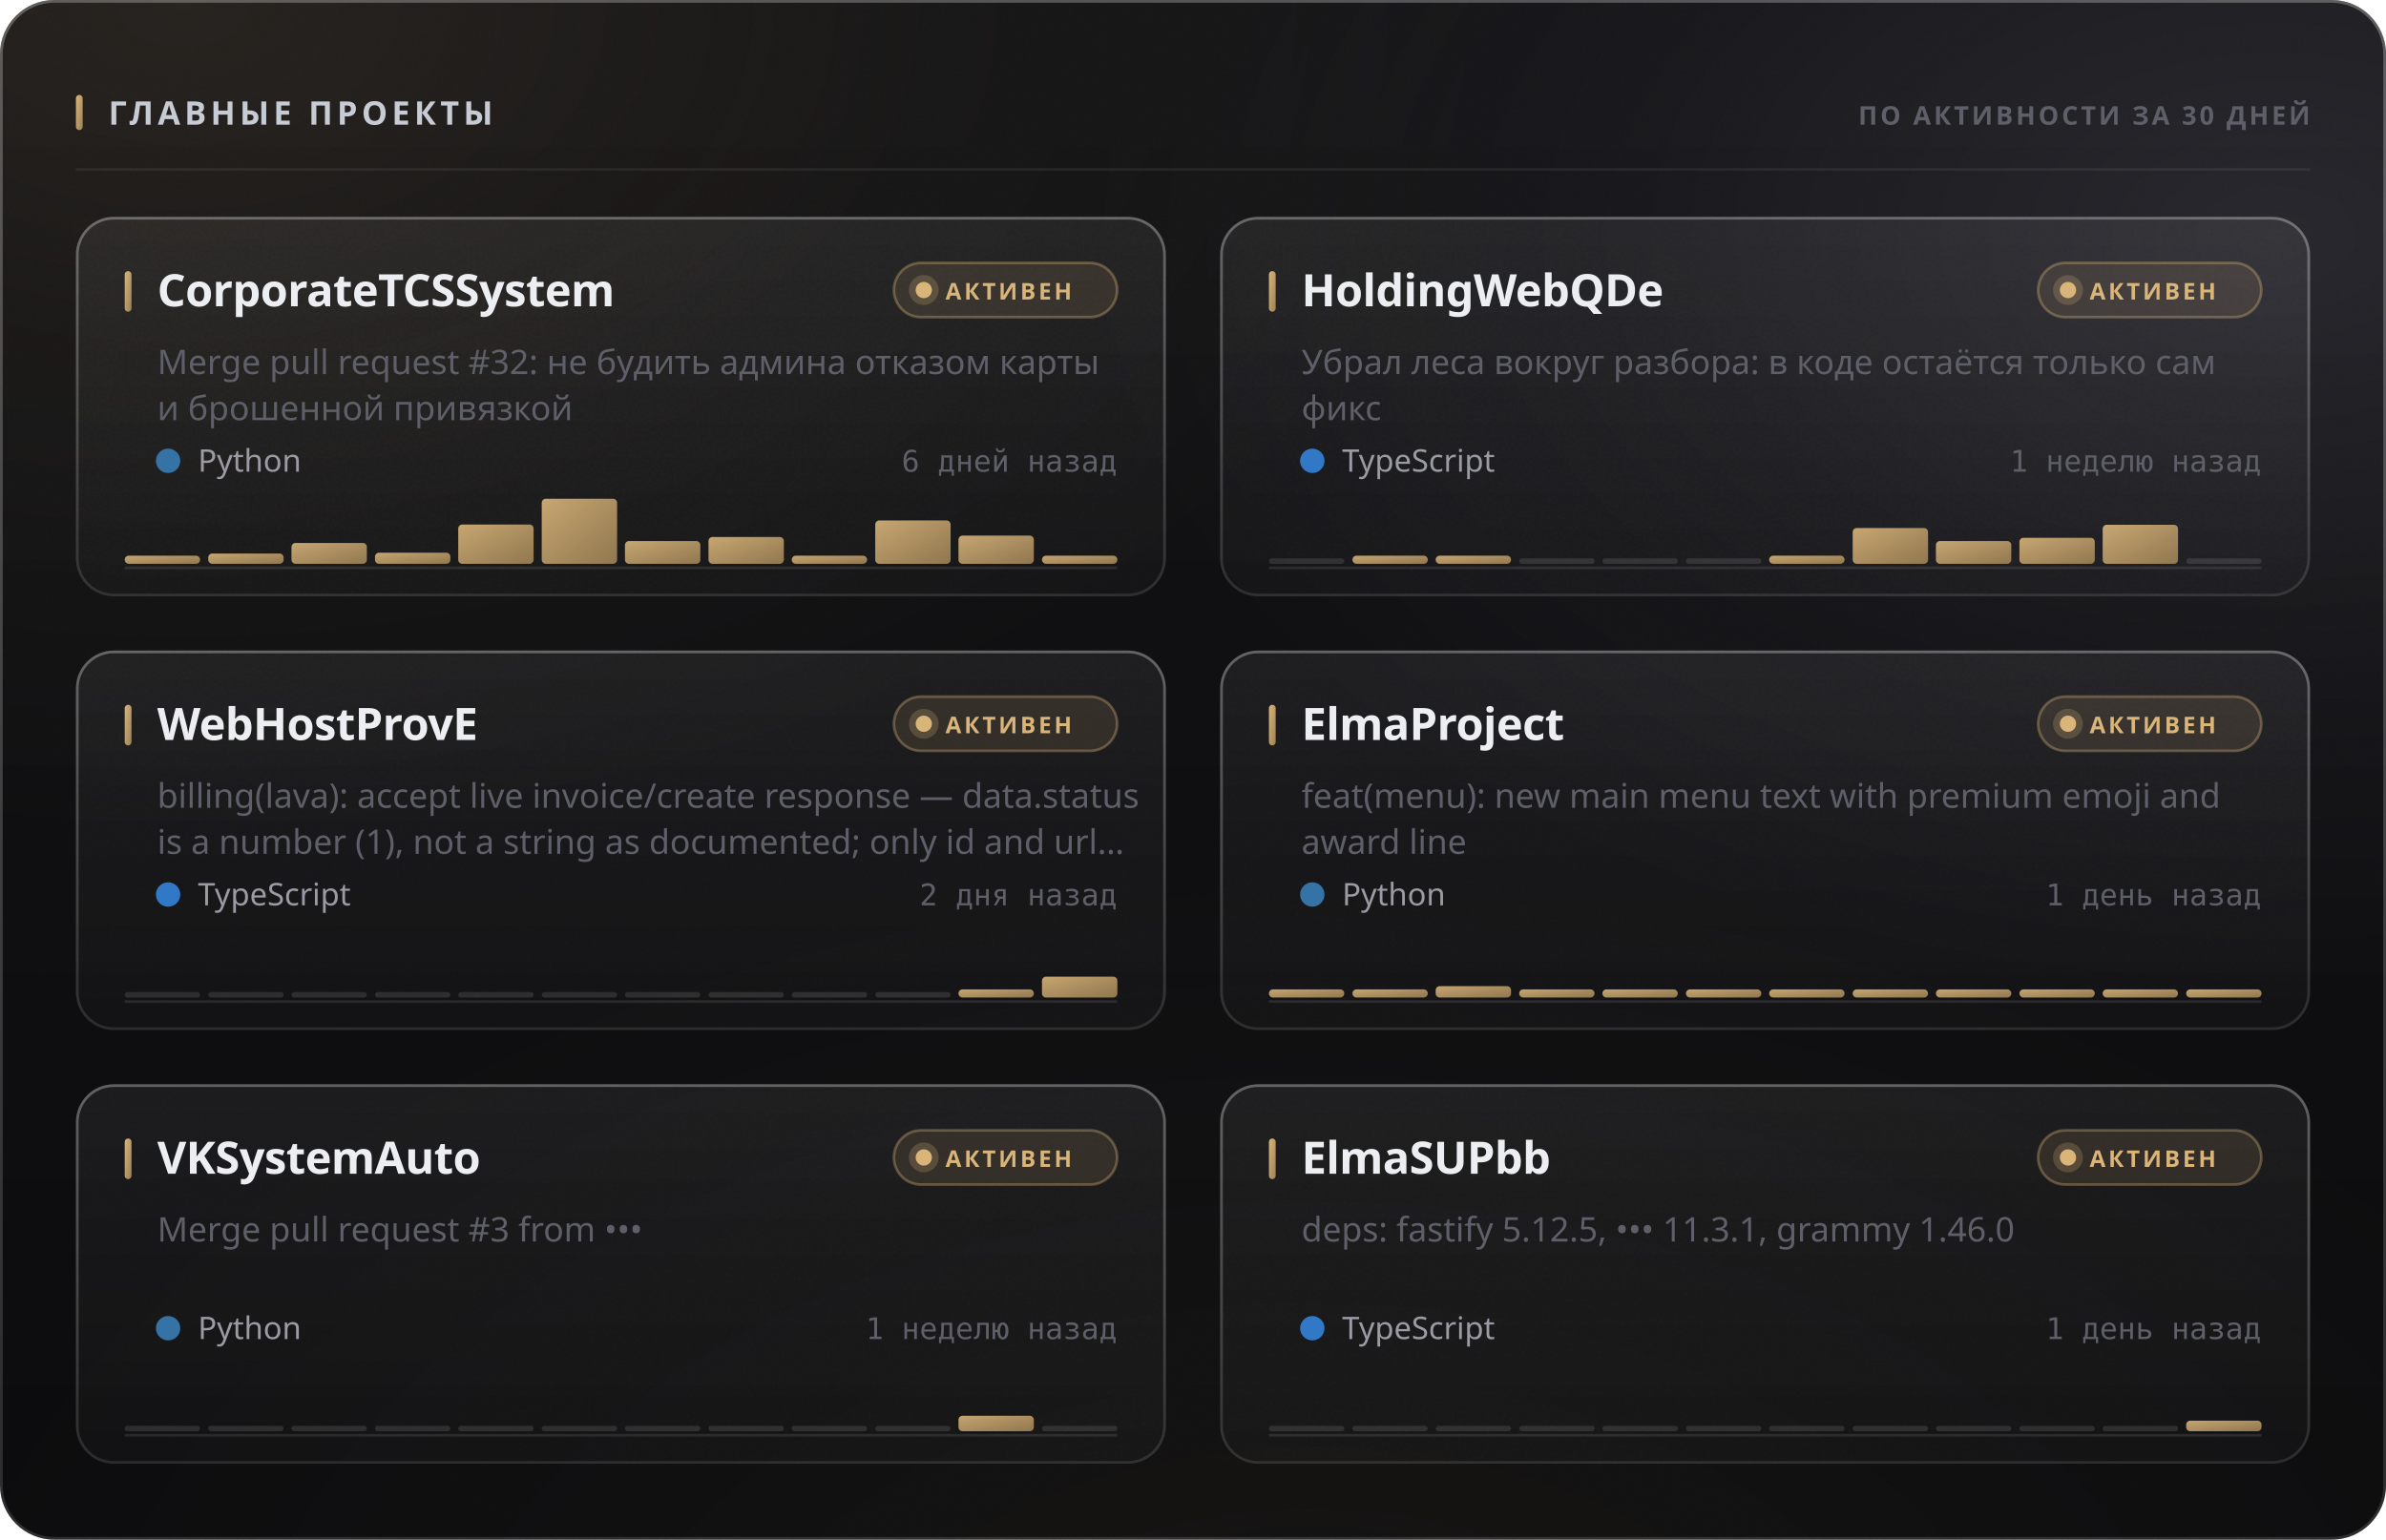
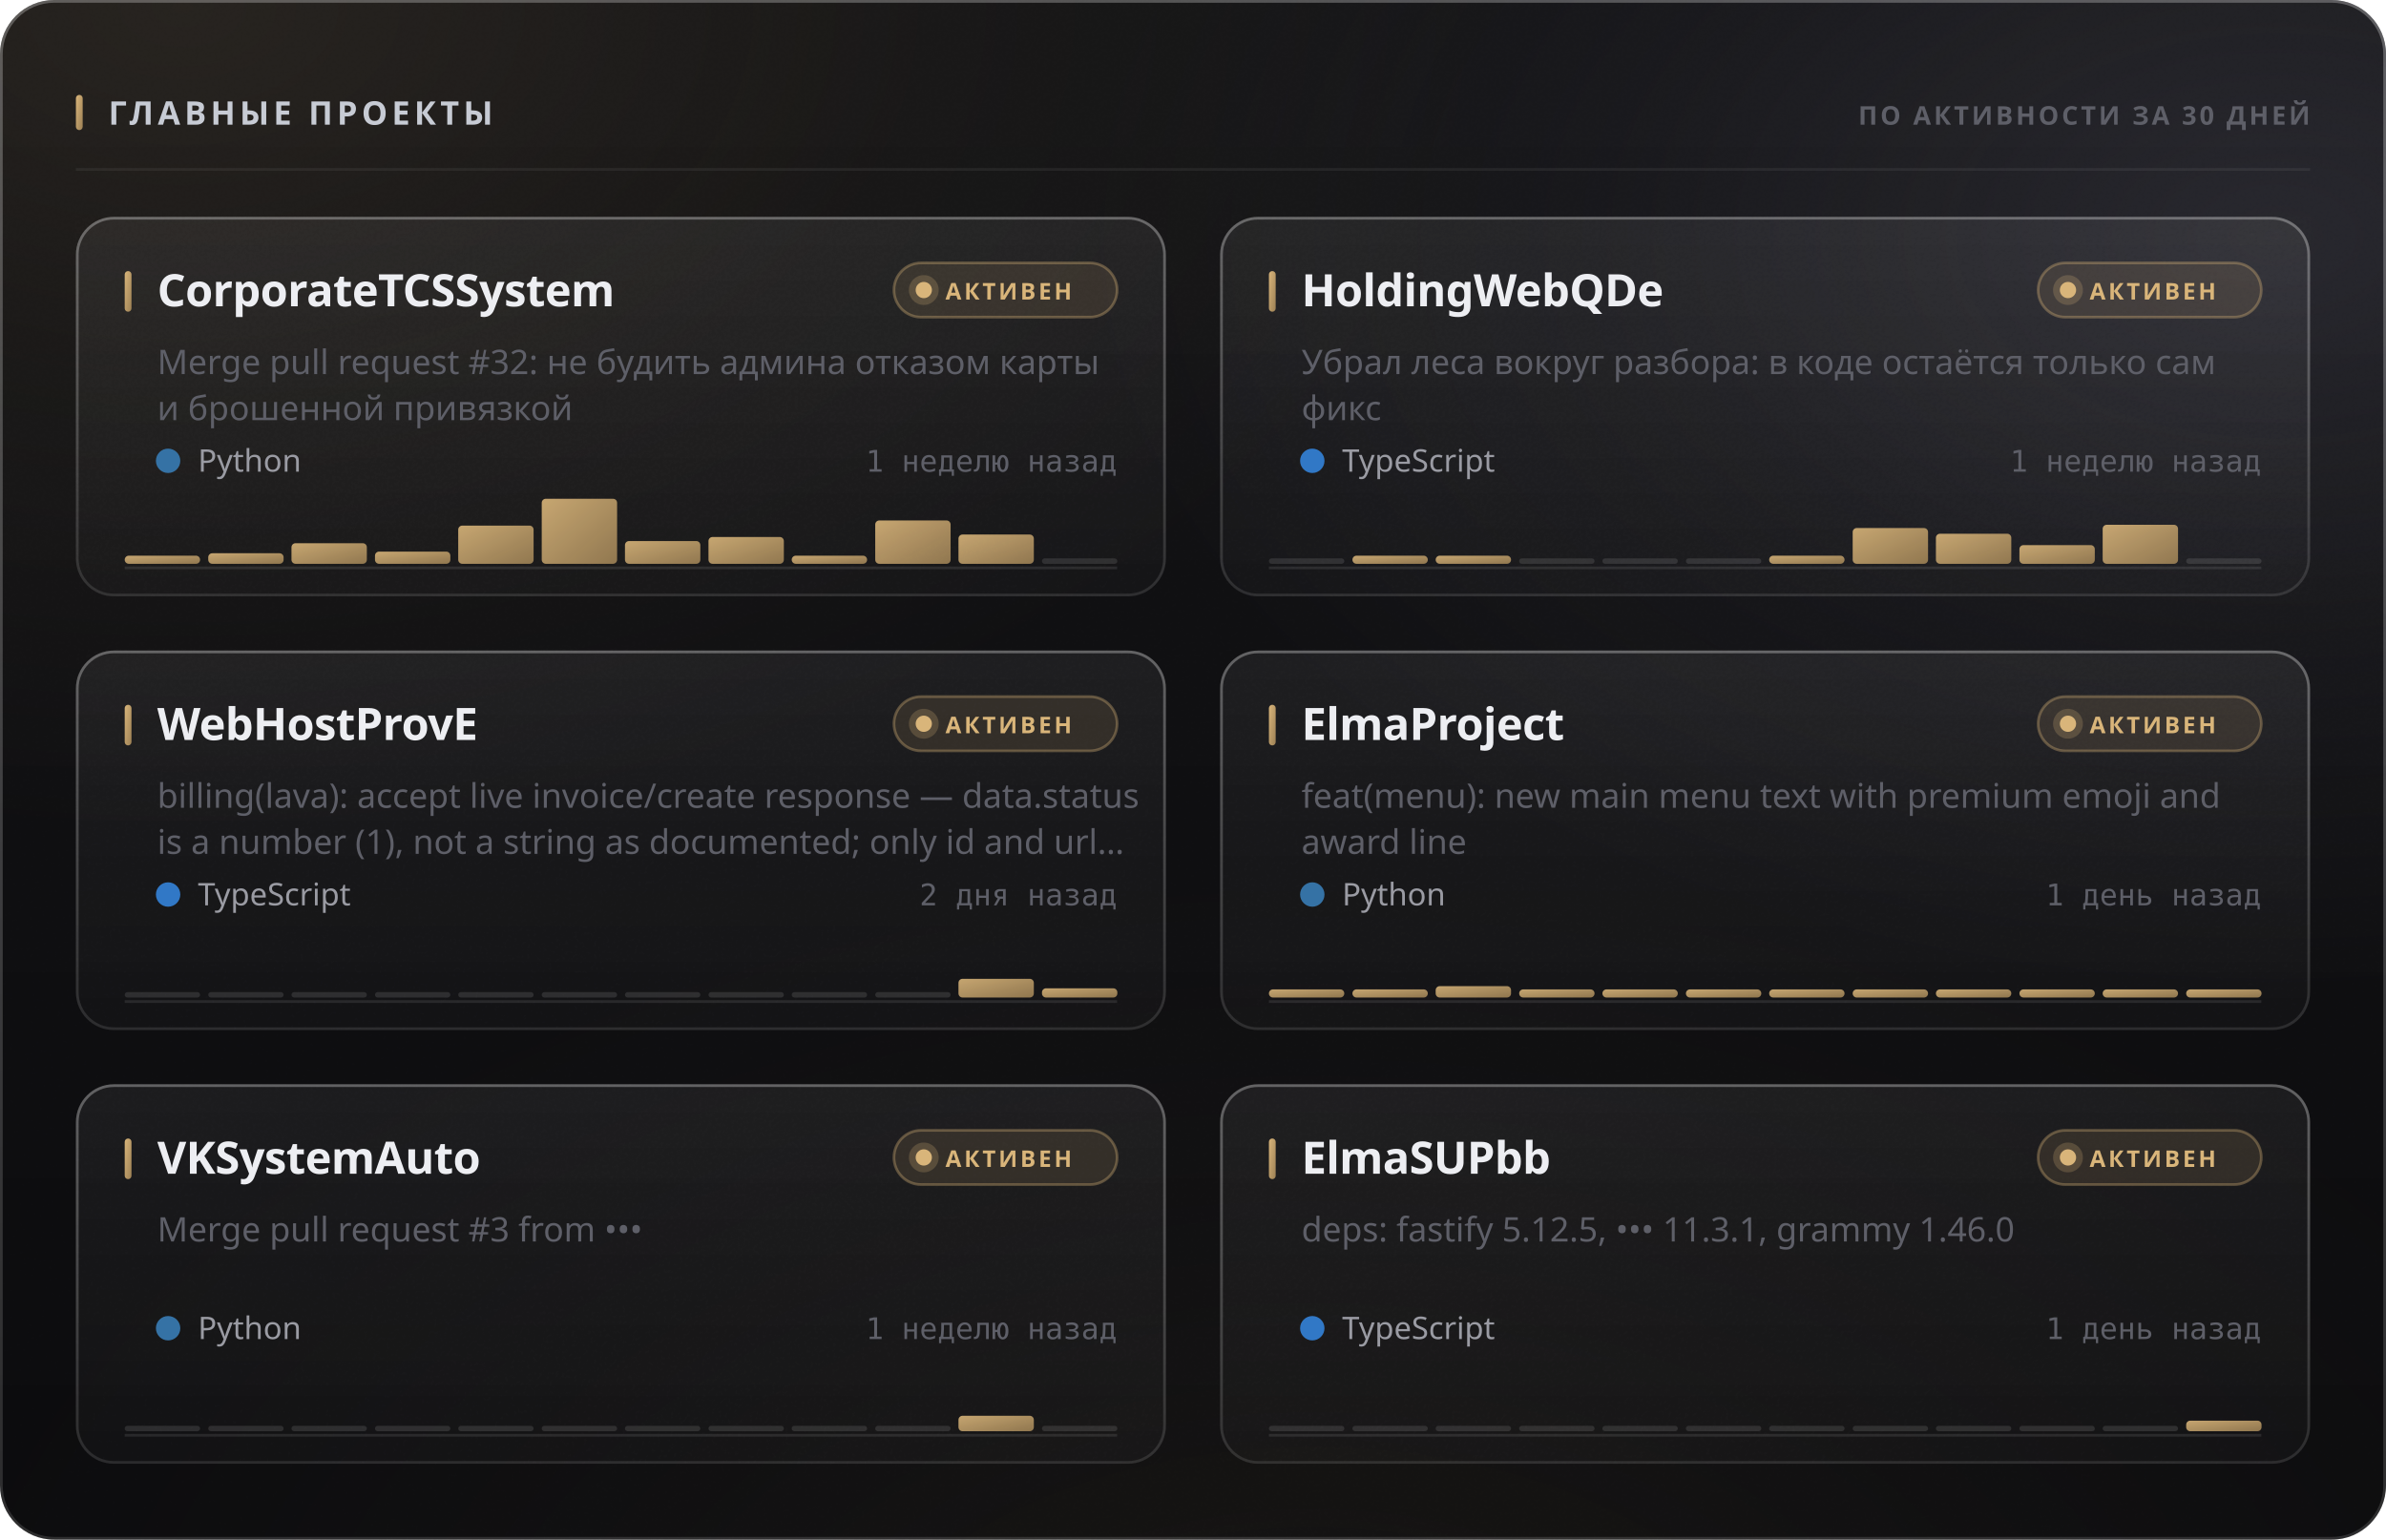
<svg xmlns="http://www.w3.org/2000/svg" width="880" height="568" viewBox="0 0 880 568" role="img">
  <style>
  text { font-family: -apple-system, BlinkMacSystemFont, 'Segoe UI', 'Noto Sans', Helvetica, Arial, sans-serif; }
  .mono { font-family: ui-monospace, 'SF Mono', 'Cascadia Mono', 'DejaVu Sans Mono', Menlo, Consolas, monospace; font-variant-numeric: tabular-nums; }
  .caps { letter-spacing: .1em; text-transform: uppercase; }

  @keyframes sheen  { from { transform: translateX(-120%); } to { transform: translateX(260%); } }
  @keyframes rise   { from { opacity: 0; transform: translateY(6px); } to { opacity: 1; transform: none; } }
  @keyframes slide  { from { opacity: 0; transform: translateX(-8px); } to { opacity: 1; transform: none; } }
  @keyframes grow   { from { transform: scaleY(0); } to { transform: scaleY(1); } }
  @keyframes widen  { from { transform: scaleX(0); } to { transform: scaleX(1); } }
  @keyframes draw   { from { stroke-dashoffset: 200; } to { stroke-dashoffset: 0; } }

  .sheen { animation: sheen 5.5s cubic-bezier(.45,0,.2,1) infinite; }
  .rise  { animation: rise .5s cubic-bezier(.16,1,.3,1) both; }
  .slide { animation: slide .42s cubic-bezier(.16,1,.3,1) both; }
  .bar   { transform-box: fill-box; transform-origin: 50% 100%;
           animation: grow .62s cubic-bezier(.16,1,.3,1) both; }
  .fill  { transform-box: fill-box; transform-origin: 0% 50%;
           animation: widen .8s cubic-bezier(.16,1,.3,1) both; }
  /* The hidden start state lives in the keyframes, never in the static rule.
     A renderer that ignores CSS animations then falls back to the FINISHED
     state — a drawn line, visible text — instead of an empty panel. */
  .spark { stroke-dasharray: 200;
           animation: draw 1.1s cubic-bezier(.16,1,.3,1) both; }

  @media (prefers-reduced-motion: reduce) {
    .sheen { animation: none; opacity: 0; }
    .rise, .slide, .bar, .fill, .spark { animation: none; opacity: 1; transform: none;
                                         stroke-dashoffset: 0; }
  }</style>
  <defs>
    <filter id="grain5" x="0" y="0" width="100%" height="100%">
      <feTurbulence type="fractalNoise" baseFrequency="0.85" numOctaves="3" stitchTiles="stitch" />
      <feColorMatrix type="saturate" values="0" />
    </filter>
    <linearGradient id="accent1" x1="0" y1="0" x2="1" y2="1">
      <stop offset="0%" stop-color="#d9b57a" />
      <stop offset="100%" stop-color="#9d8155" />
    </linearGradient>
    <radialGradient id="aurora6" cx="0.08" cy="0" r="0.55">
      <stop offset="0%" stop-color="#d9b47a" stop-opacity="0.1" />
      <stop offset="55%" stop-color="#d9b47a" stop-opacity="0.035" />
      <stop offset="100%" stop-color="#d9b47a" stop-opacity="0" />
    </radialGradient>
    <radialGradient id="aurora7" cx="0.95" cy="0.15" r="0.5">
      <stop offset="0%" stop-color="#706f83" stop-opacity="0.22" />
      <stop offset="55%" stop-color="#706f83" stop-opacity="0.077" />
      <stop offset="100%" stop-color="#706f83" stop-opacity="0" />
    </radialGradient>
    <radialGradient id="aurora8" cx="0.55" cy="1.15" r="0.6">
      <stop offset="0%" stop-color="#b39b74" stop-opacity="0.07" />
      <stop offset="55%" stop-color="#b39b74" stop-opacity="0.025" />
      <stop offset="100%" stop-color="#b39b74" stop-opacity="0" />
    </radialGradient>
    <linearGradient id="glass2" x1="0" y1="0" x2="0" y2="1">
      <stop offset="0%" stop-color="#ffffff" stop-opacity="0.036" />
      <stop offset="100%" stop-color="#ffffff" stop-opacity="0.007" />
    </linearGradient>
    <linearGradient id="rim3" x1="0" y1="0" x2="0" y2="1">
      <stop offset="0%" stop-color="#ffffff" stop-opacity="0.182" />
      <stop offset="100%" stop-color="#ffffff" stop-opacity="0.025" />
    </linearGradient>
    <linearGradient id="spec4" x1="0" y1="0" x2="1" y2="0">
      <stop offset="0%" stop-color="#ffffff" stop-opacity="0" />
      <stop offset="35%" stop-color="#ffffff" stop-opacity="0.336" />
      <stop offset="70%" stop-color="#ffffff" stop-opacity="0.118" />
      <stop offset="100%" stop-color="#ffffff" stop-opacity="0" />
    </linearGradient>
    <linearGradient id="cardglass9" x1="0" y1="0" x2="0" y2="1">
      <stop offset="0%" stop-color="#ffffff" stop-opacity="0.06" />
      <stop offset="100%" stop-color="#ffffff" stop-opacity="0.018" />
    </linearGradient>
    <linearGradient id="cardrim10" x1="0" y1="0" x2="0" y2="1">
      <stop offset="0%" stop-color="#ffffff" stop-opacity="0.26" />
      <stop offset="100%" stop-color="#ffffff" stop-opacity="0.05" />
    </linearGradient>
    <linearGradient id="cardspec11" x1="0" y1="0" x2="1" y2="0">
      <stop offset="0%" stop-color="#ffffff" stop-opacity="0" />
      <stop offset="35%" stop-color="#ffffff" stop-opacity="0.42" />
      <stop offset="70%" stop-color="#ffffff" stop-opacity="0.147" />
      <stop offset="100%" stop-color="#ffffff" stop-opacity="0" />
    </linearGradient>
    <linearGradient id="cardglass12" x1="0" y1="0" x2="0" y2="1">
      <stop offset="0%" stop-color="#ffffff" stop-opacity="0.06" />
      <stop offset="100%" stop-color="#ffffff" stop-opacity="0.018" />
    </linearGradient>
    <linearGradient id="cardrim13" x1="0" y1="0" x2="0" y2="1">
      <stop offset="0%" stop-color="#ffffff" stop-opacity="0.26" />
      <stop offset="100%" stop-color="#ffffff" stop-opacity="0.05" />
    </linearGradient>
    <linearGradient id="cardspec14" x1="0" y1="0" x2="1" y2="0">
      <stop offset="0%" stop-color="#ffffff" stop-opacity="0" />
      <stop offset="35%" stop-color="#ffffff" stop-opacity="0.42" />
      <stop offset="70%" stop-color="#ffffff" stop-opacity="0.147" />
      <stop offset="100%" stop-color="#ffffff" stop-opacity="0" />
    </linearGradient>
    <linearGradient id="cardglass15" x1="0" y1="0" x2="0" y2="1">
      <stop offset="0%" stop-color="#ffffff" stop-opacity="0.06" />
      <stop offset="100%" stop-color="#ffffff" stop-opacity="0.018" />
    </linearGradient>
    <linearGradient id="cardrim16" x1="0" y1="0" x2="0" y2="1">
      <stop offset="0%" stop-color="#ffffff" stop-opacity="0.26" />
      <stop offset="100%" stop-color="#ffffff" stop-opacity="0.05" />
    </linearGradient>
    <linearGradient id="cardspec17" x1="0" y1="0" x2="1" y2="0">
      <stop offset="0%" stop-color="#ffffff" stop-opacity="0" />
      <stop offset="35%" stop-color="#ffffff" stop-opacity="0.42" />
      <stop offset="70%" stop-color="#ffffff" stop-opacity="0.147" />
      <stop offset="100%" stop-color="#ffffff" stop-opacity="0" />
    </linearGradient>
    <linearGradient id="cardglass18" x1="0" y1="0" x2="0" y2="1">
      <stop offset="0%" stop-color="#ffffff" stop-opacity="0.06" />
      <stop offset="100%" stop-color="#ffffff" stop-opacity="0.018" />
    </linearGradient>
    <linearGradient id="cardrim19" x1="0" y1="0" x2="0" y2="1">
      <stop offset="0%" stop-color="#ffffff" stop-opacity="0.26" />
      <stop offset="100%" stop-color="#ffffff" stop-opacity="0.05" />
    </linearGradient>
    <linearGradient id="cardspec20" x1="0" y1="0" x2="1" y2="0">
      <stop offset="0%" stop-color="#ffffff" stop-opacity="0" />
      <stop offset="35%" stop-color="#ffffff" stop-opacity="0.42" />
      <stop offset="70%" stop-color="#ffffff" stop-opacity="0.147" />
      <stop offset="100%" stop-color="#ffffff" stop-opacity="0" />
    </linearGradient>
    <linearGradient id="cardglass21" x1="0" y1="0" x2="0" y2="1">
      <stop offset="0%" stop-color="#ffffff" stop-opacity="0.06" />
      <stop offset="100%" stop-color="#ffffff" stop-opacity="0.018" />
    </linearGradient>
    <linearGradient id="cardrim22" x1="0" y1="0" x2="0" y2="1">
      <stop offset="0%" stop-color="#ffffff" stop-opacity="0.26" />
      <stop offset="100%" stop-color="#ffffff" stop-opacity="0.05" />
    </linearGradient>
    <linearGradient id="cardspec23" x1="0" y1="0" x2="1" y2="0">
      <stop offset="0%" stop-color="#ffffff" stop-opacity="0" />
      <stop offset="35%" stop-color="#ffffff" stop-opacity="0.42" />
      <stop offset="70%" stop-color="#ffffff" stop-opacity="0.147" />
      <stop offset="100%" stop-color="#ffffff" stop-opacity="0" />
    </linearGradient>
    <linearGradient id="cardglass24" x1="0" y1="0" x2="0" y2="1">
      <stop offset="0%" stop-color="#ffffff" stop-opacity="0.06" />
      <stop offset="100%" stop-color="#ffffff" stop-opacity="0.018" />
    </linearGradient>
    <linearGradient id="cardrim25" x1="0" y1="0" x2="0" y2="1">
      <stop offset="0%" stop-color="#ffffff" stop-opacity="0.26" />
      <stop offset="100%" stop-color="#ffffff" stop-opacity="0.05" />
    </linearGradient>
    <linearGradient id="cardspec26" x1="0" y1="0" x2="1" y2="0">
      <stop offset="0%" stop-color="#ffffff" stop-opacity="0" />
      <stop offset="35%" stop-color="#ffffff" stop-opacity="0.42" />
      <stop offset="70%" stop-color="#ffffff" stop-opacity="0.147" />
      <stop offset="100%" stop-color="#ffffff" stop-opacity="0" />
    </linearGradient>
  </defs>
  <rect width="880" height="568" rx="20" fill="#0a0a0c" />
  <rect width="880" height="568" rx="20" fill="url(#aurora6)" />
  <rect width="880" height="568" rx="20" fill="url(#aurora7)" />
  <rect width="880" height="568" rx="20" fill="url(#aurora8)" />
  <rect width="880" height="568" rx="20" fill="url(#glass2)" />
  <rect width="880" height="568" rx="20" filter="url(#grain5)" opacity="0.085" style="mix-blend-mode:overlay" />
  <rect x=".5" y=".5" width="879" height="567" rx="19.5" fill="none" stroke="rgba(255,255,255,0.11)" />
  <rect x=".5" y=".5" width="879" height="567" rx="19.5" fill="none" stroke="url(#rim3)" />
  <path d="M20 1 H860" stroke="url(#spec4)" stroke-width="1.2" fill="none" />
  <rect x="28" y="35" width="2.5" height="13" rx="1.25" fill="url(#accent1)" />
  <text x="40" y="46" font-size="12" font-weight="700" fill="#c7cbd4" letter-spacing="0.13em">ГЛАВНЫЕ ПРОЕКТЫ</text>
  <text x="852" y="46" font-size="9.5" font-weight="600" fill="#5e5f68" text-anchor="end" letter-spacing="0.11em">ПО АКТИВНОСТИ ЗА 30 ДНЕЙ</text>
  <path d="M28 62.5 H852" stroke="rgba(255,255,255,0.06)" stroke-width="1" />
  <g class="rise" opacity="1" style="">
    <rect x="28" y="80" width="402" height="140" rx="14" fill="url(#cardglass9)" />
    <rect x="28" y="80" width="402" height="140" rx="14" filter="url(#grain5)" opacity="0.068" style="mix-blend-mode:overlay" />
    <rect x="28.5" y="80.5" width="401" height="139" rx="13.5" fill="none" stroke="rgba(255,255,255,0.06)" />
    <rect x="28.5" y="80.5" width="401" height="139" rx="13.5" fill="none" stroke="url(#cardrim10)" />
    <path d="M42 81 H416" stroke="url(#cardspec11)" stroke-width="1" fill="none" />
    <rect x="46" y="100" width="2.5" height="15" rx="1.25" fill="url(#accent1)" />
    <text x="58" y="113" font-size="16.5" font-weight="700" fill="#edeef2" letter-spacing="-0.01em">CorporateTCSSystem</text>
    <rect x="329.709" y="97" width="82.291" height="20" rx="10" fill="rgba(217,181,122,0.12)" stroke="rgba(217,181,122,0.35)" />
    <circle cx="340.709" cy="107" r="3" fill="#d9b57a" />
    <circle cx="340.709" cy="107" r="5.5" fill="#d9b57a" opacity=".22" />
    <text x="348.709" y="110.5" font-size="8.5" font-weight="700" fill="#d9b57a" letter-spacing="0.12em">АКТИВЕН</text>
    <text x="58" y="138" font-size="12.5" font-weight="400" fill="#5e5f68">Merge pull request #32: не будить админа отказом карты</text>
    <text x="58" y="155" font-size="12.5" font-weight="400" fill="#5e5f68">и брошенной привязкой</text>
    <circle cx="62" cy="170" r="4.5" fill="#3572A5" />
    <text x="73" y="174" font-size="11.5" font-weight="400" fill="#9a9ba3">Python</text>
-     <text x="412" y="174" font-size="11" font-weight="400" fill="#5e5f68" text-anchor="end" class="mono">6 дней назад</text>
+     <text x="412" y="174" font-size="11" font-weight="400" fill="#5e5f68" text-anchor="end" class="mono">1 неделю назад</text>
    <path d="M46 209.5 H412" stroke="rgba(255,255,255,0.096)" stroke-width="1" />
    <g class="bar" style="animation-delay:0.18s">
      <rect x="46.0" y="205.0" width="27.8" height="3.0" rx="1.5" fill="url(#accent1)" opacity="0.9" />
-       <rect x="76.8" y="204.2" width="27.8" height="3.8" rx="1.5" fill="url(#accent1)" opacity="0.9" />
-       <rect x="107.5" y="200.3" width="27.8" height="7.7" rx="1.5" fill="url(#accent1)" opacity="0.9" />
-       <rect x="138.3" y="203.9" width="27.8" height="4.1" rx="1.5" fill="url(#accent1)" opacity="0.9" />
-       <rect x="169.0" y="193.5" width="27.8" height="14.5" rx="1.5" fill="url(#accent1)" opacity="0.9" />
+       <rect x="76.8" y="204.1" width="27.8" height="3.9" rx="1.5" fill="url(#accent1)" opacity="0.9" />
+       <rect x="107.5" y="200.4" width="27.8" height="7.6" rx="1.5" fill="url(#accent1)" opacity="0.9" />
+       <rect x="138.3" y="203.5" width="27.8" height="4.5" rx="1.5" fill="url(#accent1)" opacity="0.9" />
+       <rect x="169.0" y="193.9" width="27.8" height="14.1" rx="1.5" fill="url(#accent1)" opacity="0.9" />
      <rect x="199.8" y="184.0" width="27.8" height="24.0" rx="1.5" fill="url(#accent1)" opacity="0.9" />
      <rect x="230.5" y="199.6" width="27.8" height="8.4" rx="1.5" fill="url(#accent1)" opacity="0.9" />
      <rect x="261.3" y="198.1" width="27.8" height="9.9" rx="1.5" fill="url(#accent1)" opacity="0.9" />
      <rect x="292.0" y="205.0" width="27.8" height="3.0" rx="1.5" fill="url(#accent1)" opacity="0.9" />
      <rect x="322.8" y="192.0" width="27.8" height="16.0" rx="1.5" fill="url(#accent1)" opacity="0.9" />
-       <rect x="353.5" y="197.6" width="27.8" height="10.4" rx="1.5" fill="url(#accent1)" opacity="0.9" />
-       <rect x="384.3" y="205.0" width="27.8" height="3.0" rx="1.5" fill="url(#accent1)" opacity="0.9" />
+       <rect x="353.5" y="197.2" width="27.8" height="10.8" rx="1.5" fill="url(#accent1)" opacity="0.9" />
+       <rect x="384.3" y="206.0" width="27.8" height="2" rx="1" fill="rgba(255,255,255,0.11)" />
    </g>
  </g>
  <g class="rise" opacity="1" style=" animation-delay:0.055s;">
    <rect x="450" y="80" width="402" height="140" rx="14" fill="url(#cardglass12)" />
    <rect x="450" y="80" width="402" height="140" rx="14" filter="url(#grain5)" opacity="0.068" style="mix-blend-mode:overlay" />
    <rect x="450.5" y="80.5" width="401" height="139" rx="13.5" fill="none" stroke="rgba(255,255,255,0.06)" />
    <rect x="450.5" y="80.5" width="401" height="139" rx="13.5" fill="none" stroke="url(#cardrim13)" />
    <path d="M464 81 H838" stroke="url(#cardspec14)" stroke-width="1" fill="none" />
    <rect x="468" y="100" width="2.5" height="15" rx="1.25" fill="url(#accent1)" />
    <text x="480" y="113" font-size="16.5" font-weight="700" fill="#edeef2" letter-spacing="-0.01em">HoldingWebQDe</text>
    <rect x="751.709" y="97" width="82.291" height="20" rx="10" fill="rgba(217,181,122,0.12)" stroke="rgba(217,181,122,0.35)" />
    <circle cx="762.709" cy="107" r="3" fill="#d9b57a" />
    <circle cx="762.709" cy="107" r="5.5" fill="#d9b57a" opacity=".22" />
    <text x="770.709" y="110.5" font-size="8.5" font-weight="700" fill="#d9b57a" letter-spacing="0.12em">АКТИВЕН</text>
    <text x="480" y="138" font-size="12.5" font-weight="400" fill="#5e5f68">Убрал леса вокруг разбора: в коде остаётся только сам</text>
    <text x="480" y="155" font-size="12.5" font-weight="400" fill="#5e5f68">фикс</text>
    <circle cx="484" cy="170" r="4.5" fill="#3178c6" />
    <text x="495" y="174" font-size="11.5" font-weight="400" fill="#9a9ba3">TypeScript</text>
    <text x="834" y="174" font-size="11" font-weight="400" fill="#5e5f68" text-anchor="end" class="mono">1 неделю назад</text>
    <path d="M468 209.5 H834" stroke="rgba(255,255,255,0.096)" stroke-width="1" />
    <g class="bar" style="animation-delay:0.24s">
      <rect x="468.0" y="206.0" width="27.8" height="2" rx="1" fill="rgba(255,255,255,0.11)" />
      <rect x="498.8" y="205.0" width="27.8" height="3.0" rx="1.5" fill="url(#accent1)" opacity="0.9" />
      <rect x="529.5" y="205.0" width="27.8" height="3.0" rx="1.5" fill="url(#accent1)" opacity="0.9" />
      <rect x="560.3" y="206.0" width="27.8" height="2" rx="1" fill="rgba(255,255,255,0.11)" />
      <rect x="591.0" y="206.0" width="27.8" height="2" rx="1" fill="rgba(255,255,255,0.11)" />
      <rect x="621.8" y="206.0" width="27.8" height="2" rx="1" fill="rgba(255,255,255,0.11)" />
      <rect x="652.5" y="205.0" width="27.8" height="3.0" rx="1.5" fill="url(#accent1)" opacity="0.9" />
      <rect x="683.3" y="194.8" width="27.8" height="13.2" rx="1.5" fill="url(#accent1)" opacity="0.9" />
-       <rect x="714.0" y="199.6" width="27.8" height="8.4" rx="1.5" fill="url(#accent1)" opacity="0.9" />
-       <rect x="744.8" y="198.4" width="27.8" height="9.6" rx="1.5" fill="url(#accent1)" opacity="0.9" />
+       <rect x="714.0" y="196.9" width="27.8" height="11.1" rx="1.5" fill="url(#accent1)" opacity="0.9" />
+       <rect x="744.8" y="201.1" width="27.8" height="6.9" rx="1.5" fill="url(#accent1)" opacity="0.9" />
      <rect x="775.5" y="193.6" width="27.8" height="14.4" rx="1.5" fill="url(#accent1)" opacity="0.9" />
      <rect x="806.3" y="206.0" width="27.8" height="2" rx="1" fill="rgba(255,255,255,0.11)" />
    </g>
  </g>
  <g class="rise" opacity="1" style=" animation-delay:0.110s;">
    <rect x="28" y="240" width="402" height="140" rx="14" fill="url(#cardglass15)" />
    <rect x="28" y="240" width="402" height="140" rx="14" filter="url(#grain5)" opacity="0.068" style="mix-blend-mode:overlay" />
    <rect x="28.5" y="240.5" width="401" height="139" rx="13.5" fill="none" stroke="rgba(255,255,255,0.06)" />
    <rect x="28.5" y="240.5" width="401" height="139" rx="13.5" fill="none" stroke="url(#cardrim16)" />
    <path d="M42 241 H416" stroke="url(#cardspec17)" stroke-width="1" fill="none" />
    <rect x="46" y="260" width="2.5" height="15" rx="1.25" fill="url(#accent1)" />
    <text x="58" y="273" font-size="16.5" font-weight="700" fill="#edeef2" letter-spacing="-0.01em">WebHostProvE</text>
    <rect x="329.709" y="257" width="82.291" height="20" rx="10" fill="rgba(217,181,122,0.12)" stroke="rgba(217,181,122,0.35)" />
    <circle cx="340.709" cy="267" r="3" fill="#d9b57a" />
    <circle cx="340.709" cy="267" r="5.5" fill="#d9b57a" opacity=".22" />
    <text x="348.709" y="270.5" font-size="8.5" font-weight="700" fill="#d9b57a" letter-spacing="0.12em">АКТИВЕН</text>
    <text x="58" y="298" font-size="12.5" font-weight="400" fill="#5e5f68">billing(lava): accept live invoice/create response — data.status</text>
    <text x="58" y="315" font-size="12.5" font-weight="400" fill="#5e5f68">is a number (1), not a string as documented; only id and url…</text>
    <circle cx="62" cy="330" r="4.5" fill="#3178c6" />
    <text x="73" y="334" font-size="11.5" font-weight="400" fill="#9a9ba3">TypeScript</text>
    <text x="412" y="334" font-size="11" font-weight="400" fill="#5e5f68" text-anchor="end" class="mono">2 дня назад</text>
    <path d="M46 369.5 H412" stroke="rgba(255,255,255,0.096)" stroke-width="1" />
    <g class="bar" style="animation-delay:0.3s">
      <rect x="46.0" y="366.0" width="27.8" height="2" rx="1" fill="rgba(255,255,255,0.11)" />
      <rect x="76.8" y="366.0" width="27.8" height="2" rx="1" fill="rgba(255,255,255,0.11)" />
      <rect x="107.5" y="366.0" width="27.8" height="2" rx="1" fill="rgba(255,255,255,0.11)" />
      <rect x="138.3" y="366.0" width="27.8" height="2" rx="1" fill="rgba(255,255,255,0.11)" />
      <rect x="169.0" y="366.0" width="27.8" height="2" rx="1" fill="rgba(255,255,255,0.11)" />
      <rect x="199.8" y="366.0" width="27.8" height="2" rx="1" fill="rgba(255,255,255,0.11)" />
      <rect x="230.5" y="366.0" width="27.8" height="2" rx="1" fill="rgba(255,255,255,0.11)" />
      <rect x="261.3" y="366.0" width="27.8" height="2" rx="1" fill="rgba(255,255,255,0.11)" />
      <rect x="292.0" y="366.0" width="27.8" height="2" rx="1" fill="rgba(255,255,255,0.11)" />
      <rect x="322.8" y="366.0" width="27.8" height="2" rx="1" fill="rgba(255,255,255,0.11)" />
-       <rect x="353.5" y="365.0" width="27.8" height="3.0" rx="1.5" fill="url(#accent1)" opacity="0.9" />
-       <rect x="384.3" y="360.3" width="27.8" height="7.7" rx="1.5" fill="url(#accent1)" opacity="0.9" />
+       <rect x="353.5" y="361.1" width="27.8" height="6.9" rx="1.5" fill="url(#accent1)" opacity="0.9" />
+       <rect x="384.3" y="364.6" width="27.8" height="3.4" rx="1.5" fill="url(#accent1)" opacity="0.9" />
    </g>
  </g>
  <g class="rise" opacity="1" style=" animation-delay:0.165s;">
    <rect x="450" y="240" width="402" height="140" rx="14" fill="url(#cardglass18)" />
    <rect x="450" y="240" width="402" height="140" rx="14" filter="url(#grain5)" opacity="0.068" style="mix-blend-mode:overlay" />
    <rect x="450.5" y="240.5" width="401" height="139" rx="13.5" fill="none" stroke="rgba(255,255,255,0.06)" />
    <rect x="450.5" y="240.5" width="401" height="139" rx="13.5" fill="none" stroke="url(#cardrim19)" />
    <path d="M464 241 H838" stroke="url(#cardspec20)" stroke-width="1" fill="none" />
    <rect x="468" y="260" width="2.5" height="15" rx="1.25" fill="url(#accent1)" />
    <text x="480" y="273" font-size="16.5" font-weight="700" fill="#edeef2" letter-spacing="-0.01em">ElmaProject</text>
    <rect x="751.709" y="257" width="82.291" height="20" rx="10" fill="rgba(217,181,122,0.12)" stroke="rgba(217,181,122,0.35)" />
    <circle cx="762.709" cy="267" r="3" fill="#d9b57a" />
    <circle cx="762.709" cy="267" r="5.5" fill="#d9b57a" opacity=".22" />
    <text x="770.709" y="270.5" font-size="8.5" font-weight="700" fill="#d9b57a" letter-spacing="0.12em">АКТИВЕН</text>
    <text x="480" y="298" font-size="12.5" font-weight="400" fill="#5e5f68">feat(menu): new main menu text with premium emoji and</text>
    <text x="480" y="315" font-size="12.5" font-weight="400" fill="#5e5f68">award line</text>
    <circle cx="484" cy="330" r="4.5" fill="#3572A5" />
    <text x="495" y="334" font-size="11.5" font-weight="400" fill="#9a9ba3">Python</text>
    <text x="834" y="334" font-size="11" font-weight="400" fill="#5e5f68" text-anchor="end" class="mono">1 день назад</text>
    <path d="M468 369.5 H834" stroke="rgba(255,255,255,0.096)" stroke-width="1" />
    <g class="bar" style="animation-delay:0.36s">
      <rect x="468.0" y="365.0" width="27.8" height="3.0" rx="1.5" fill="url(#accent1)" opacity="0.9" />
      <rect x="498.8" y="365.0" width="27.8" height="3.0" rx="1.5" fill="url(#accent1)" opacity="0.9" />
      <rect x="529.5" y="363.8" width="27.8" height="4.2" rx="1.5" fill="url(#accent1)" opacity="0.9" />
      <rect x="560.3" y="365.0" width="27.8" height="3.0" rx="1.5" fill="url(#accent1)" opacity="0.9" />
      <rect x="591.0" y="365.0" width="27.8" height="3.0" rx="1.5" fill="url(#accent1)" opacity="0.9" />
      <rect x="621.8" y="365.0" width="27.8" height="3.0" rx="1.5" fill="url(#accent1)" opacity="0.9" />
      <rect x="652.5" y="365.0" width="27.8" height="3.0" rx="1.5" fill="url(#accent1)" opacity="0.9" />
      <rect x="683.3" y="365.0" width="27.8" height="3.0" rx="1.5" fill="url(#accent1)" opacity="0.9" />
      <rect x="714.0" y="365.0" width="27.8" height="3.0" rx="1.5" fill="url(#accent1)" opacity="0.9" />
      <rect x="744.8" y="365.0" width="27.8" height="3.0" rx="1.5" fill="url(#accent1)" opacity="0.9" />
      <rect x="775.5" y="365.0" width="27.8" height="3.0" rx="1.5" fill="url(#accent1)" opacity="0.9" />
      <rect x="806.3" y="365.0" width="27.8" height="3.0" rx="1.5" fill="url(#accent1)" opacity="0.9" />
    </g>
  </g>
  <g class="rise" opacity="1" style=" animation-delay:0.220s;">
    <rect x="28" y="400" width="402" height="140" rx="14" fill="url(#cardglass21)" />
    <rect x="28" y="400" width="402" height="140" rx="14" filter="url(#grain5)" opacity="0.068" style="mix-blend-mode:overlay" />
    <rect x="28.5" y="400.5" width="401" height="139" rx="13.5" fill="none" stroke="rgba(255,255,255,0.06)" />
    <rect x="28.5" y="400.5" width="401" height="139" rx="13.5" fill="none" stroke="url(#cardrim22)" />
    <path d="M42 401 H416" stroke="url(#cardspec23)" stroke-width="1" fill="none" />
    <rect x="46" y="420" width="2.5" height="15" rx="1.25" fill="url(#accent1)" />
    <text x="58" y="433" font-size="16.5" font-weight="700" fill="#edeef2" letter-spacing="-0.01em">VKSystemAuto</text>
    <rect x="329.709" y="417" width="82.291" height="20" rx="10" fill="rgba(217,181,122,0.12)" stroke="rgba(217,181,122,0.35)" />
    <circle cx="340.709" cy="427" r="3" fill="#d9b57a" />
    <circle cx="340.709" cy="427" r="5.5" fill="#d9b57a" opacity=".22" />
    <text x="348.709" y="430.5" font-size="8.5" font-weight="700" fill="#d9b57a" letter-spacing="0.12em">АКТИВЕН</text>
    <text x="58" y="458" font-size="12.5" font-weight="400" fill="#5e5f68">Merge pull request #3 from •••</text>
    <circle cx="62" cy="490" r="4.5" fill="#3572A5" />
    <text x="73" y="494" font-size="11.5" font-weight="400" fill="#9a9ba3">Python</text>
    <text x="412" y="494" font-size="11" font-weight="400" fill="#5e5f68" text-anchor="end" class="mono">1 неделю назад</text>
    <path d="M46 529.5 H412" stroke="rgba(255,255,255,0.096)" stroke-width="1" />
    <g class="bar" style="animation-delay:0.42s">
      <rect x="46.0" y="526.0" width="27.8" height="2" rx="1" fill="rgba(255,255,255,0.11)" />
      <rect x="76.8" y="526.0" width="27.8" height="2" rx="1" fill="rgba(255,255,255,0.11)" />
      <rect x="107.5" y="526.0" width="27.8" height="2" rx="1" fill="rgba(255,255,255,0.11)" />
      <rect x="138.3" y="526.0" width="27.8" height="2" rx="1" fill="rgba(255,255,255,0.11)" />
      <rect x="169.0" y="526.0" width="27.8" height="2" rx="1" fill="rgba(255,255,255,0.11)" />
      <rect x="199.8" y="526.0" width="27.8" height="2" rx="1" fill="rgba(255,255,255,0.11)" />
      <rect x="230.5" y="526.0" width="27.8" height="2" rx="1" fill="rgba(255,255,255,0.11)" />
      <rect x="261.3" y="526.0" width="27.8" height="2" rx="1" fill="rgba(255,255,255,0.11)" />
      <rect x="292.0" y="526.0" width="27.8" height="2" rx="1" fill="rgba(255,255,255,0.11)" />
      <rect x="322.8" y="526.0" width="27.8" height="2" rx="1" fill="rgba(255,255,255,0.11)" />
      <rect x="353.5" y="522.3" width="27.8" height="5.7" rx="1.5" fill="url(#accent1)" opacity="0.9" />
      <rect x="384.3" y="526.0" width="27.8" height="2" rx="1" fill="rgba(255,255,255,0.11)" />
    </g>
  </g>
  <g class="rise" opacity="1" style=" animation-delay:0.275s;">
    <rect x="450" y="400" width="402" height="140" rx="14" fill="url(#cardglass24)" />
    <rect x="450" y="400" width="402" height="140" rx="14" filter="url(#grain5)" opacity="0.068" style="mix-blend-mode:overlay" />
    <rect x="450.5" y="400.5" width="401" height="139" rx="13.5" fill="none" stroke="rgba(255,255,255,0.06)" />
    <rect x="450.5" y="400.5" width="401" height="139" rx="13.5" fill="none" stroke="url(#cardrim25)" />
    <path d="M464 401 H838" stroke="url(#cardspec26)" stroke-width="1" fill="none" />
    <rect x="468" y="420" width="2.5" height="15" rx="1.25" fill="url(#accent1)" />
    <text x="480" y="433" font-size="16.5" font-weight="700" fill="#edeef2" letter-spacing="-0.01em">ElmaSUPbb</text>
    <rect x="751.709" y="417" width="82.291" height="20" rx="10" fill="rgba(217,181,122,0.12)" stroke="rgba(217,181,122,0.35)" />
    <circle cx="762.709" cy="427" r="3" fill="#d9b57a" />
    <circle cx="762.709" cy="427" r="5.5" fill="#d9b57a" opacity=".22" />
    <text x="770.709" y="430.5" font-size="8.5" font-weight="700" fill="#d9b57a" letter-spacing="0.12em">АКТИВЕН</text>
    <text x="480" y="458" font-size="12.5" font-weight="400" fill="#5e5f68">deps: fastify 5.12.5, ••• 11.3.1, grammy 1.46.0</text>
    <circle cx="484" cy="490" r="4.5" fill="#3178c6" />
    <text x="495" y="494" font-size="11.5" font-weight="400" fill="#9a9ba3">TypeScript</text>
    <text x="834" y="494" font-size="11" font-weight="400" fill="#5e5f68" text-anchor="end" class="mono">1 день назад</text>
    <path d="M468 529.5 H834" stroke="rgba(255,255,255,0.096)" stroke-width="1" />
    <g class="bar" style="animation-delay:0.48s">
      <rect x="468.0" y="526.0" width="27.8" height="2" rx="1" fill="rgba(255,255,255,0.11)" />
      <rect x="498.8" y="526.0" width="27.8" height="2" rx="1" fill="rgba(255,255,255,0.11)" />
      <rect x="529.5" y="526.0" width="27.8" height="2" rx="1" fill="rgba(255,255,255,0.11)" />
      <rect x="560.3" y="526.0" width="27.8" height="2" rx="1" fill="rgba(255,255,255,0.11)" />
      <rect x="591.0" y="526.0" width="27.8" height="2" rx="1" fill="rgba(255,255,255,0.11)" />
      <rect x="621.8" y="526.0" width="27.8" height="2" rx="1" fill="rgba(255,255,255,0.11)" />
      <rect x="652.5" y="526.0" width="27.8" height="2" rx="1" fill="rgba(255,255,255,0.11)" />
      <rect x="683.3" y="526.0" width="27.8" height="2" rx="1" fill="rgba(255,255,255,0.11)" />
      <rect x="714.0" y="526.0" width="27.8" height="2" rx="1" fill="rgba(255,255,255,0.11)" />
      <rect x="744.8" y="526.0" width="27.8" height="2" rx="1" fill="rgba(255,255,255,0.11)" />
      <rect x="775.5" y="526.0" width="27.8" height="2" rx="1" fill="rgba(255,255,255,0.11)" />
      <rect x="806.3" y="524.1" width="27.8" height="3.9" rx="1.5" fill="url(#accent1)" opacity="0.9" />
    </g>
  </g>
</svg>
